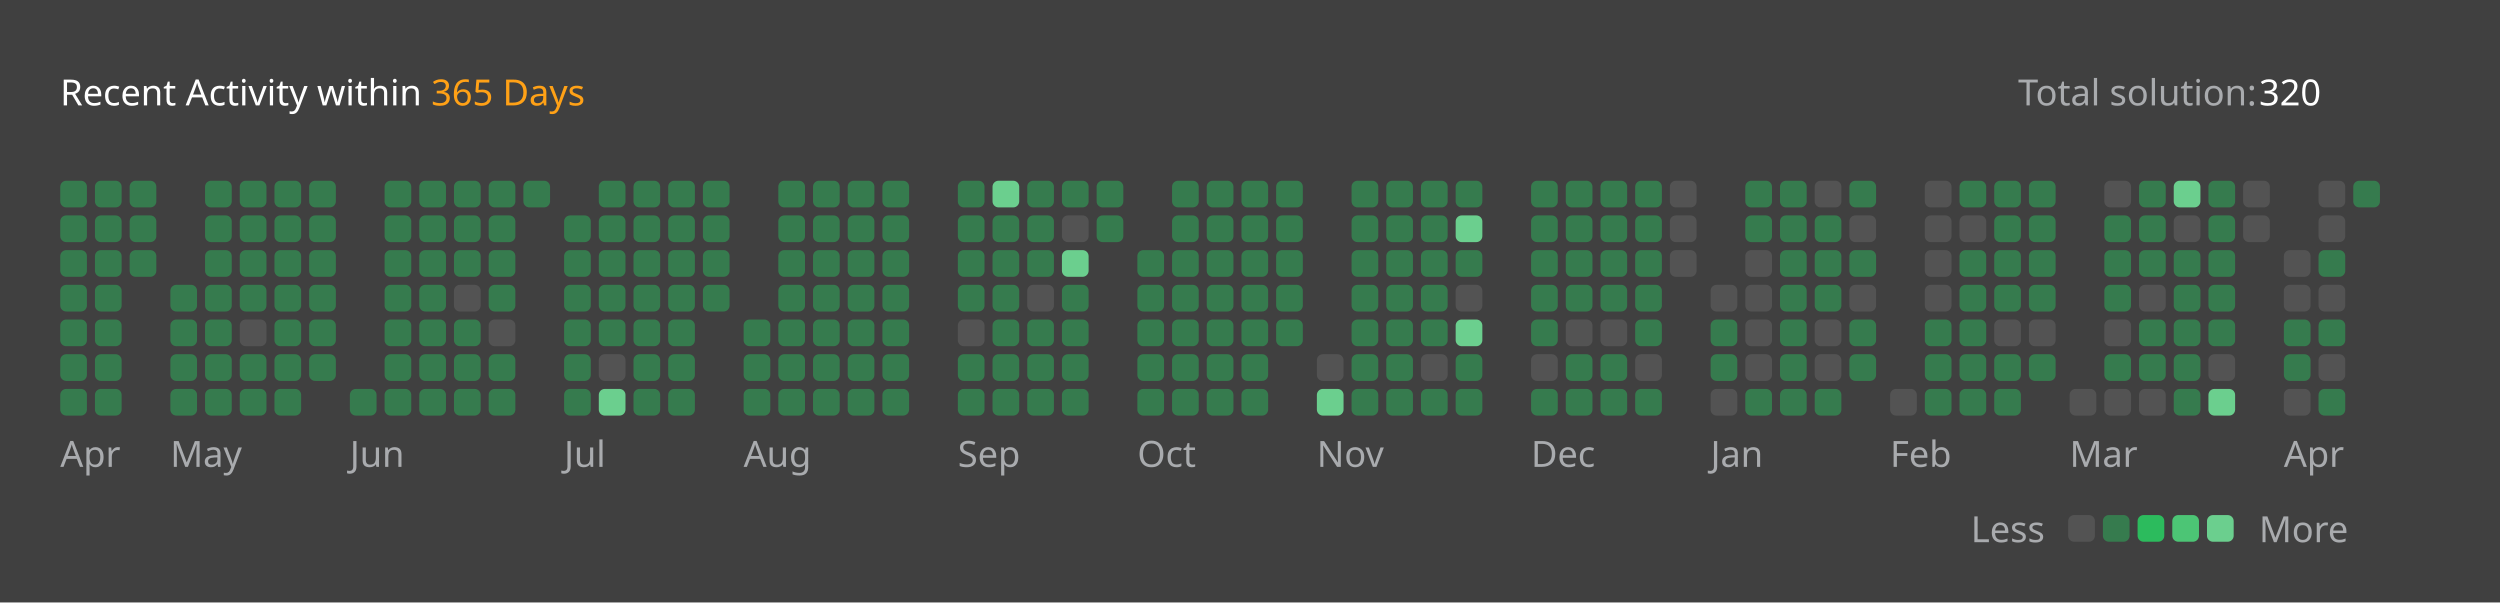
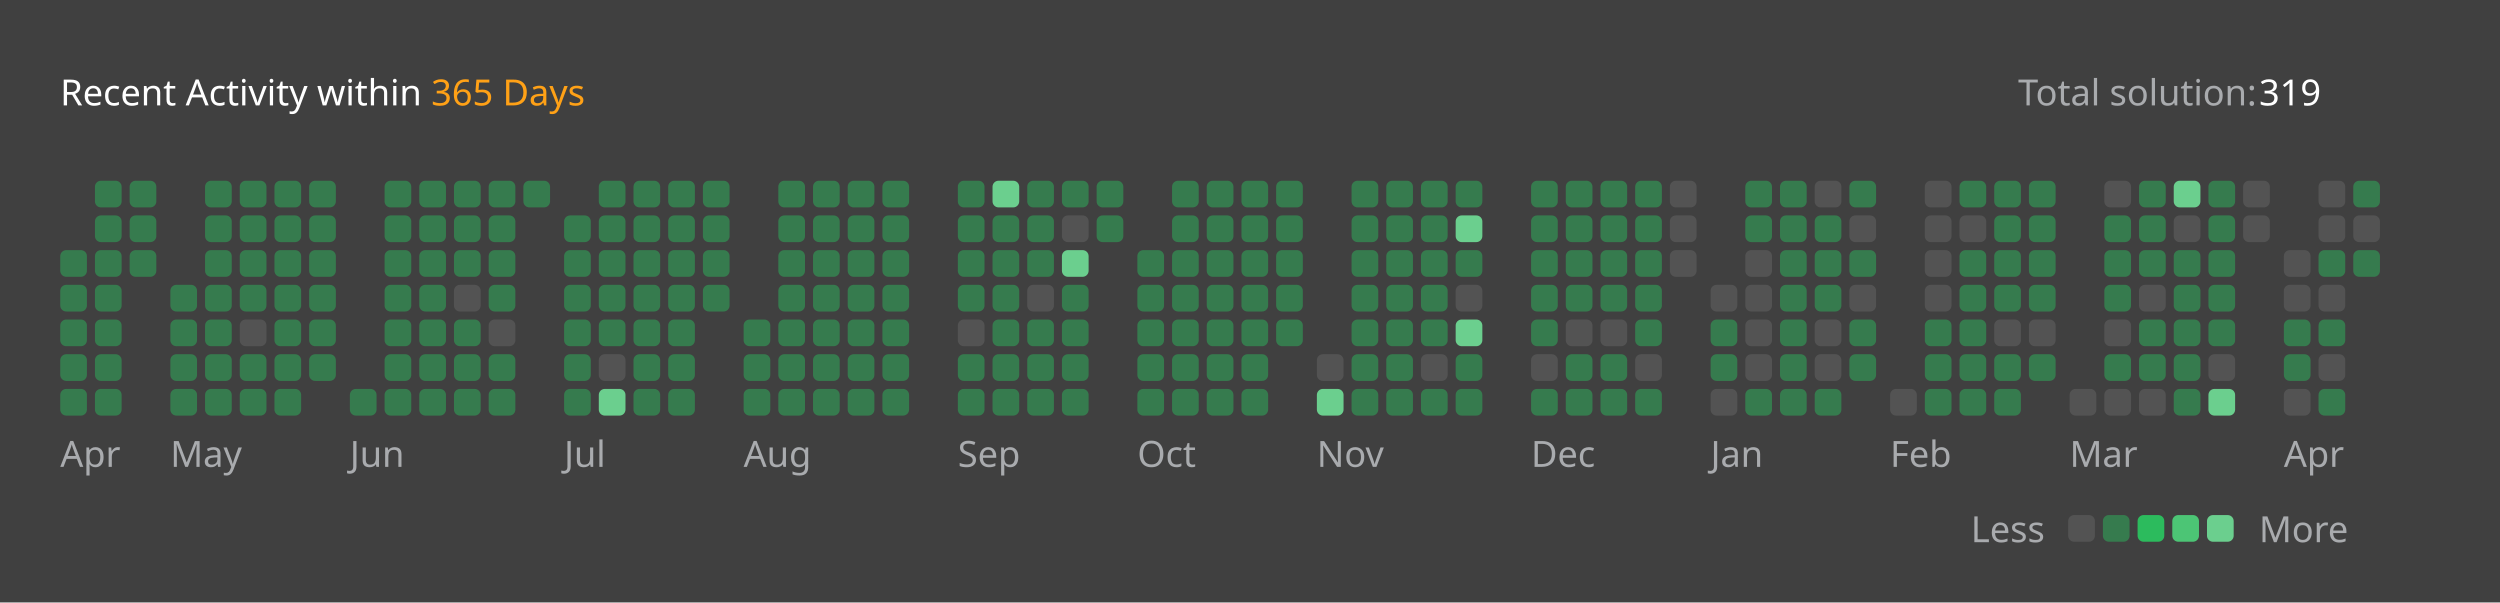
<svg xmlns="http://www.w3.org/2000/svg" version="1.1" height="200" width="830" viewBox="0 0 830 200">
  <style>*{font-family: "Segoe UI", Tahoma, Geneva, Verdana, sans-serif;}</style>
  <style>.title{font-weight: 500;font-size: 1rem;}</style>
  <style>.rotate-90{transform: rotate(-90deg);transform-origin: center;transform-box: fill-box;}</style>
  <style>.state{font-size: .75rem;}</style>
  <style>.light{color: #ffffff;fill: #ffffff;}</style>
  <style>.light-gray{color: #eff2f699;fill: #eff2f699;}</style>
  <style>.dark-gray{color: #ebebf54d;fill: #ebebf54d;}</style>
  <style>.gray{color: #747474;fill: #747474;}</style>
  <style>.orange{color: #ffa116;fill: #ffa116;}</style>
  <style>.background{color: #404040;fill: #404040;}</style>
  <style>.level-1-block{fill: #ffffff1a;}</style>
  <style>.level-2-block{fill: #2cb55d80;}</style>
  <style>.level-3-block{fill: #2cbb5dff;}</style>
  <style>.level-4-block{fill: #4cc575ff;}</style>
  <style>.level-5-block{fill: #6bcf8eff;}</style>
  <rect fill="#404040" x="0" y="0" width="830" height="200" rx="0.5rem" />
  <g text-anchor="start" text-decoration="1" class="title">
    <text x="20" y="35">
      <tspan class="light">Recent Activity within</tspan>
      <tspan class="orange">365 Days</tspan>
    </text>
  </g>
  <g class="state">
    <text x="670" y="35" class="light-gray"> Total solution: </text>
-     <text x="750" y="35" class="light"> 320 </text>
+     <text x="750" y="35" class="light"> 319 </text>
    <text x="678.88" y="180" class="light-gray" text-anchor="end">Less</text>
    <rect x="686.64" y="171" width="8.86" height="8.86" rx="2" ry="2" class="level-1-block" />
    <rect x="698.16" y="171" width="8.86" height="8.86" rx="2" ry="2" class="level-2-block" />
    <rect x="709.68" y="171" width="8.86" height="8.86" rx="2" ry="2" class="level-3-block" />
    <rect x="721.2" y="171" width="8.86" height="8.86" rx="2" ry="2" class="level-4-block" />
    <rect x="732.72" y="171" width="8.86" height="8.86" rx="2" ry="2" class="level-5-block" />
    <text x="750" y="180" class="light-gray">More</text>
  </g>
  <g x="20" y="60">
    <g x="20" y="60">
      <g x="20.0" y="60">
-         <rect x="20.0" y="60.0" width="8.86" height="8.86" rx="2" ry="2" class="level-2-block" />
-         <rect x="20.0" y="71.52" width="8.86" height="8.86" rx="2" ry="2" class="level-2-block" />
        <rect x="20.0" y="83.04" width="8.86" height="8.86" rx="2" ry="2" class="level-2-block" />
        <rect x="20.0" y="94.56" width="8.86" height="8.86" rx="2" ry="2" class="level-2-block" />
        <rect x="20.0" y="106.08" width="8.86" height="8.86" rx="2" ry="2" class="level-2-block" />
        <rect x="20.0" y="117.6" width="8.86" height="8.86" rx="2" ry="2" class="level-2-block" />
        <rect x="20.0" y="129.12" width="8.86" height="8.86" rx="2" ry="2" class="level-2-block" />
      </g>
      <g x="31.52" y="60">
        <rect x="31.52" y="60.0" width="8.86" height="8.86" rx="2" ry="2" class="level-2-block" />
        <rect x="31.52" y="71.52" width="8.86" height="8.86" rx="2" ry="2" class="level-2-block" />
        <rect x="31.52" y="83.04" width="8.86" height="8.86" rx="2" ry="2" class="level-2-block" />
        <rect x="31.52" y="94.56" width="8.86" height="8.86" rx="2" ry="2" class="level-2-block" />
        <rect x="31.52" y="106.08" width="8.86" height="8.86" rx="2" ry="2" class="level-2-block" />
        <rect x="31.52" y="117.6" width="8.86" height="8.86" rx="2" ry="2" class="level-2-block" />
        <rect x="31.52" y="129.12" width="8.86" height="8.86" rx="2" ry="2" class="level-2-block" />
      </g>
      <g x="43.04" y="60">
        <rect x="43.04" y="60.0" width="8.86" height="8.86" rx="2" ry="2" class="level-2-block" />
        <rect x="43.04" y="71.52" width="8.86" height="8.86" rx="2" ry="2" class="level-2-block" />
        <rect x="43.04" y="83.04" width="8.86" height="8.86" rx="2" ry="2" class="level-2-block" />
      </g>
      <text x="20.0" y="155" class="light-gray state">Apr</text>
    </g>
  </g>
  <g x="56.56" y="60">
    <g x="56.56" y="60">
      <g x="56.56" y="60">
        <rect x="56.56" y="94.56" width="8.86" height="8.86" rx="2" ry="2" class="level-2-block" />
        <rect x="56.56" y="106.08" width="8.86" height="8.86" rx="2" ry="2" class="level-2-block" />
        <rect x="56.56" y="117.6" width="8.86" height="8.86" rx="2" ry="2" class="level-2-block" />
        <rect x="56.56" y="129.12" width="8.86" height="8.86" rx="2" ry="2" class="level-2-block" />
      </g>
      <g x="68.08" y="60">
        <rect x="68.08" y="60.0" width="8.86" height="8.86" rx="2" ry="2" class="level-2-block" />
        <rect x="68.08" y="71.52" width="8.86" height="8.86" rx="2" ry="2" class="level-2-block" />
        <rect x="68.08" y="83.04" width="8.86" height="8.86" rx="2" ry="2" class="level-2-block" />
        <rect x="68.08" y="94.56" width="8.86" height="8.86" rx="2" ry="2" class="level-2-block" />
        <rect x="68.08" y="106.08" width="8.86" height="8.86" rx="2" ry="2" class="level-2-block" />
        <rect x="68.08" y="117.6" width="8.86" height="8.86" rx="2" ry="2" class="level-2-block" />
        <rect x="68.08" y="129.12" width="8.86" height="8.86" rx="2" ry="2" class="level-2-block" />
      </g>
      <g x="79.6" y="60">
        <rect x="79.6" y="60.0" width="8.86" height="8.86" rx="2" ry="2" class="level-2-block" />
        <rect x="79.6" y="71.52" width="8.86" height="8.86" rx="2" ry="2" class="level-2-block" />
        <rect x="79.6" y="83.04" width="8.86" height="8.86" rx="2" ry="2" class="level-2-block" />
        <rect x="79.6" y="94.56" width="8.86" height="8.86" rx="2" ry="2" class="level-2-block" />
        <rect x="79.6" y="106.08" width="8.86" height="8.86" rx="2" ry="2" class="level-1-block" />
        <rect x="79.6" y="117.6" width="8.86" height="8.86" rx="2" ry="2" class="level-2-block" />
        <rect x="79.6" y="129.12" width="8.86" height="8.86" rx="2" ry="2" class="level-2-block" />
      </g>
      <g x="91.12" y="60">
        <rect x="91.12" y="60.0" width="8.86" height="8.86" rx="2" ry="2" class="level-2-block" />
        <rect x="91.12" y="71.52" width="8.86" height="8.86" rx="2" ry="2" class="level-2-block" />
        <rect x="91.12" y="83.04" width="8.86" height="8.86" rx="2" ry="2" class="level-2-block" />
        <rect x="91.12" y="94.56" width="8.86" height="8.86" rx="2" ry="2" class="level-2-block" />
        <rect x="91.12" y="106.08" width="8.86" height="8.86" rx="2" ry="2" class="level-2-block" />
        <rect x="91.12" y="117.6" width="8.86" height="8.86" rx="2" ry="2" class="level-2-block" />
        <rect x="91.12" y="129.12" width="8.86" height="8.86" rx="2" ry="2" class="level-2-block" />
      </g>
      <g x="102.64" y="60">
        <rect x="102.64" y="60.0" width="8.86" height="8.86" rx="2" ry="2" class="level-2-block" />
        <rect x="102.64" y="71.52" width="8.86" height="8.86" rx="2" ry="2" class="level-2-block" />
        <rect x="102.64" y="83.04" width="8.86" height="8.86" rx="2" ry="2" class="level-2-block" />
        <rect x="102.64" y="94.56" width="8.86" height="8.86" rx="2" ry="2" class="level-2-block" />
        <rect x="102.64" y="106.08" width="8.86" height="8.86" rx="2" ry="2" class="level-2-block" />
        <rect x="102.64" y="117.6" width="8.86" height="8.86" rx="2" ry="2" class="level-2-block" />
      </g>
      <text x="56.56" y="155" class="light-gray state">May</text>
    </g>
  </g>
  <g x="116.16" y="60">
    <g x="116.16" y="60">
      <g x="116.16" y="60">
        <rect x="116.16" y="129.12" width="8.86" height="8.86" rx="2" ry="2" class="level-2-block" />
      </g>
      <g x="127.68" y="60">
        <rect x="127.68" y="60.0" width="8.86" height="8.86" rx="2" ry="2" class="level-2-block" />
        <rect x="127.68" y="71.52" width="8.86" height="8.86" rx="2" ry="2" class="level-2-block" />
        <rect x="127.68" y="83.04" width="8.86" height="8.86" rx="2" ry="2" class="level-2-block" />
        <rect x="127.68" y="94.56" width="8.86" height="8.86" rx="2" ry="2" class="level-2-block" />
        <rect x="127.68" y="106.08" width="8.86" height="8.86" rx="2" ry="2" class="level-2-block" />
        <rect x="127.68" y="117.6" width="8.86" height="8.86" rx="2" ry="2" class="level-2-block" />
        <rect x="127.68" y="129.12" width="8.86" height="8.86" rx="2" ry="2" class="level-2-block" />
      </g>
      <g x="139.2" y="60">
        <rect x="139.2" y="60.0" width="8.86" height="8.86" rx="2" ry="2" class="level-2-block" />
        <rect x="139.2" y="71.52" width="8.86" height="8.86" rx="2" ry="2" class="level-2-block" />
        <rect x="139.2" y="83.04" width="8.86" height="8.86" rx="2" ry="2" class="level-2-block" />
        <rect x="139.2" y="94.56" width="8.86" height="8.86" rx="2" ry="2" class="level-2-block" />
        <rect x="139.2" y="106.08" width="8.86" height="8.86" rx="2" ry="2" class="level-2-block" />
        <rect x="139.2" y="117.6" width="8.86" height="8.86" rx="2" ry="2" class="level-2-block" />
        <rect x="139.2" y="129.12" width="8.86" height="8.86" rx="2" ry="2" class="level-2-block" />
      </g>
      <g x="150.72" y="60">
        <rect x="150.72" y="60.0" width="8.86" height="8.86" rx="2" ry="2" class="level-2-block" />
        <rect x="150.72" y="71.52" width="8.86" height="8.86" rx="2" ry="2" class="level-2-block" />
        <rect x="150.72" y="83.04" width="8.86" height="8.86" rx="2" ry="2" class="level-2-block" />
        <rect x="150.72" y="94.56" width="8.86" height="8.86" rx="2" ry="2" class="level-1-block" />
        <rect x="150.72" y="106.08" width="8.86" height="8.86" rx="2" ry="2" class="level-2-block" />
        <rect x="150.72" y="117.6" width="8.86" height="8.86" rx="2" ry="2" class="level-2-block" />
        <rect x="150.72" y="129.12" width="8.86" height="8.86" rx="2" ry="2" class="level-2-block" />
      </g>
      <g x="162.24" y="60">
        <rect x="162.24" y="60.0" width="8.86" height="8.86" rx="2" ry="2" class="level-2-block" />
        <rect x="162.24" y="71.52" width="8.86" height="8.86" rx="2" ry="2" class="level-2-block" />
        <rect x="162.24" y="83.04" width="8.86" height="8.86" rx="2" ry="2" class="level-2-block" />
        <rect x="162.24" y="94.56" width="8.86" height="8.86" rx="2" ry="2" class="level-2-block" />
        <rect x="162.24" y="106.08" width="8.86" height="8.86" rx="2" ry="2" class="level-1-block" />
        <rect x="162.24" y="117.6" width="8.86" height="8.86" rx="2" ry="2" class="level-2-block" />
        <rect x="162.24" y="129.12" width="8.86" height="8.86" rx="2" ry="2" class="level-2-block" />
      </g>
      <g x="173.76" y="60">
        <rect x="173.76" y="60.0" width="8.86" height="8.86" rx="2" ry="2" class="level-2-block" />
      </g>
      <text x="116.16" y="155" class="light-gray state">Jun</text>
    </g>
  </g>
  <g x="187.28" y="60">
    <g x="187.28" y="60">
      <g x="187.28" y="60">
        <rect x="187.28" y="71.52" width="8.86" height="8.86" rx="2" ry="2" class="level-2-block" />
        <rect x="187.28" y="83.04" width="8.86" height="8.86" rx="2" ry="2" class="level-2-block" />
        <rect x="187.28" y="94.56" width="8.86" height="8.86" rx="2" ry="2" class="level-2-block" />
        <rect x="187.28" y="106.08" width="8.86" height="8.86" rx="2" ry="2" class="level-2-block" />
        <rect x="187.28" y="117.6" width="8.86" height="8.86" rx="2" ry="2" class="level-2-block" />
        <rect x="187.28" y="129.12" width="8.86" height="8.86" rx="2" ry="2" class="level-2-block" />
      </g>
      <g x="198.8" y="60">
        <rect x="198.8" y="60.0" width="8.86" height="8.86" rx="2" ry="2" class="level-2-block" />
        <rect x="198.8" y="71.52" width="8.86" height="8.86" rx="2" ry="2" class="level-2-block" />
        <rect x="198.8" y="83.04" width="8.86" height="8.86" rx="2" ry="2" class="level-2-block" />
        <rect x="198.8" y="94.56" width="8.86" height="8.86" rx="2" ry="2" class="level-2-block" />
        <rect x="198.8" y="106.08" width="8.86" height="8.86" rx="2" ry="2" class="level-2-block" />
        <rect x="198.8" y="117.6" width="8.86" height="8.86" rx="2" ry="2" class="level-1-block" />
        <rect x="198.8" y="129.12" width="8.86" height="8.86" rx="2" ry="2" class="level-5-block" />
      </g>
      <g x="210.32" y="60">
        <rect x="210.32" y="60.0" width="8.86" height="8.86" rx="2" ry="2" class="level-2-block" />
        <rect x="210.32" y="71.52" width="8.86" height="8.86" rx="2" ry="2" class="level-2-block" />
        <rect x="210.32" y="83.04" width="8.86" height="8.86" rx="2" ry="2" class="level-2-block" />
        <rect x="210.32" y="94.56" width="8.86" height="8.86" rx="2" ry="2" class="level-2-block" />
        <rect x="210.32" y="106.08" width="8.86" height="8.86" rx="2" ry="2" class="level-2-block" />
        <rect x="210.32" y="117.6" width="8.86" height="8.86" rx="2" ry="2" class="level-2-block" />
        <rect x="210.32" y="129.12" width="8.86" height="8.86" rx="2" ry="2" class="level-2-block" />
      </g>
      <g x="221.84" y="60">
        <rect x="221.84" y="60.0" width="8.86" height="8.86" rx="2" ry="2" class="level-2-block" />
        <rect x="221.84" y="71.52" width="8.86" height="8.86" rx="2" ry="2" class="level-2-block" />
        <rect x="221.84" y="83.04" width="8.86" height="8.86" rx="2" ry="2" class="level-2-block" />
        <rect x="221.84" y="94.56" width="8.86" height="8.86" rx="2" ry="2" class="level-2-block" />
        <rect x="221.84" y="106.08" width="8.86" height="8.86" rx="2" ry="2" class="level-2-block" />
        <rect x="221.84" y="117.6" width="8.86" height="8.86" rx="2" ry="2" class="level-2-block" />
        <rect x="221.84" y="129.12" width="8.86" height="8.86" rx="2" ry="2" class="level-2-block" />
      </g>
      <g x="233.36" y="60">
        <rect x="233.36" y="60.0" width="8.86" height="8.86" rx="2" ry="2" class="level-2-block" />
        <rect x="233.36" y="71.52" width="8.86" height="8.86" rx="2" ry="2" class="level-2-block" />
        <rect x="233.36" y="83.04" width="8.86" height="8.86" rx="2" ry="2" class="level-2-block" />
        <rect x="233.36" y="94.56" width="8.86" height="8.86" rx="2" ry="2" class="level-2-block" />
      </g>
      <text x="187.28" y="155" class="light-gray state">Jul</text>
    </g>
  </g>
  <g x="246.88" y="60">
    <g x="246.88" y="60">
      <g x="246.88" y="60">
        <rect x="246.88" y="106.08" width="8.86" height="8.86" rx="2" ry="2" class="level-2-block" />
        <rect x="246.88" y="117.6" width="8.86" height="8.86" rx="2" ry="2" class="level-2-block" />
        <rect x="246.88" y="129.12" width="8.86" height="8.86" rx="2" ry="2" class="level-2-block" />
      </g>
      <g x="258.4" y="60">
        <rect x="258.4" y="60.0" width="8.86" height="8.86" rx="2" ry="2" class="level-2-block" />
        <rect x="258.4" y="71.52" width="8.86" height="8.86" rx="2" ry="2" class="level-2-block" />
        <rect x="258.4" y="83.04" width="8.86" height="8.86" rx="2" ry="2" class="level-2-block" />
        <rect x="258.4" y="94.56" width="8.86" height="8.86" rx="2" ry="2" class="level-2-block" />
        <rect x="258.4" y="106.08" width="8.86" height="8.86" rx="2" ry="2" class="level-2-block" />
        <rect x="258.4" y="117.6" width="8.86" height="8.86" rx="2" ry="2" class="level-2-block" />
        <rect x="258.4" y="129.12" width="8.86" height="8.86" rx="2" ry="2" class="level-2-block" />
      </g>
      <g x="269.92" y="60">
        <rect x="269.92" y="60.0" width="8.86" height="8.86" rx="2" ry="2" class="level-2-block" />
        <rect x="269.92" y="71.52" width="8.86" height="8.86" rx="2" ry="2" class="level-2-block" />
        <rect x="269.92" y="83.04" width="8.86" height="8.86" rx="2" ry="2" class="level-2-block" />
        <rect x="269.92" y="94.56" width="8.86" height="8.86" rx="2" ry="2" class="level-2-block" />
        <rect x="269.92" y="106.08" width="8.86" height="8.86" rx="2" ry="2" class="level-2-block" />
        <rect x="269.92" y="117.6" width="8.86" height="8.86" rx="2" ry="2" class="level-2-block" />
        <rect x="269.92" y="129.12" width="8.86" height="8.86" rx="2" ry="2" class="level-2-block" />
      </g>
      <g x="281.44" y="60">
        <rect x="281.44" y="60.0" width="8.86" height="8.86" rx="2" ry="2" class="level-2-block" />
        <rect x="281.44" y="71.52" width="8.86" height="8.86" rx="2" ry="2" class="level-2-block" />
        <rect x="281.44" y="83.04" width="8.86" height="8.86" rx="2" ry="2" class="level-2-block" />
        <rect x="281.44" y="94.56" width="8.86" height="8.86" rx="2" ry="2" class="level-2-block" />
        <rect x="281.44" y="106.08" width="8.86" height="8.86" rx="2" ry="2" class="level-2-block" />
        <rect x="281.44" y="117.6" width="8.86" height="8.86" rx="2" ry="2" class="level-2-block" />
        <rect x="281.44" y="129.12" width="8.86" height="8.86" rx="2" ry="2" class="level-2-block" />
      </g>
      <g x="292.96" y="60">
        <rect x="292.96" y="60.0" width="8.86" height="8.86" rx="2" ry="2" class="level-2-block" />
        <rect x="292.96" y="71.52" width="8.86" height="8.86" rx="2" ry="2" class="level-2-block" />
        <rect x="292.96" y="83.04" width="8.86" height="8.86" rx="2" ry="2" class="level-2-block" />
        <rect x="292.96" y="94.56" width="8.86" height="8.86" rx="2" ry="2" class="level-2-block" />
        <rect x="292.96" y="106.08" width="8.86" height="8.86" rx="2" ry="2" class="level-2-block" />
        <rect x="292.96" y="117.6" width="8.86" height="8.86" rx="2" ry="2" class="level-2-block" />
        <rect x="292.96" y="129.12" width="8.86" height="8.86" rx="2" ry="2" class="level-2-block" />
      </g>
      <text x="246.88" y="155" class="light-gray state">Aug</text>
    </g>
  </g>
  <g x="318.0" y="60">
    <g x="318.0" y="60">
      <g x="318.0" y="60">
        <rect x="318.0" y="60.0" width="8.86" height="8.86" rx="2" ry="2" class="level-2-block" />
        <rect x="318.0" y="71.52" width="8.86" height="8.86" rx="2" ry="2" class="level-2-block" />
        <rect x="318.0" y="83.04" width="8.86" height="8.86" rx="2" ry="2" class="level-2-block" />
        <rect x="318.0" y="94.56" width="8.86" height="8.86" rx="2" ry="2" class="level-2-block" />
        <rect x="318.0" y="106.08" width="8.86" height="8.86" rx="2" ry="2" class="level-1-block" />
        <rect x="318.0" y="117.6" width="8.86" height="8.86" rx="2" ry="2" class="level-2-block" />
        <rect x="318.0" y="129.12" width="8.86" height="8.86" rx="2" ry="2" class="level-2-block" />
      </g>
      <g x="329.52" y="60">
        <rect x="329.52" y="60.0" width="8.86" height="8.86" rx="2" ry="2" class="level-5-block" />
        <rect x="329.52" y="71.52" width="8.86" height="8.86" rx="2" ry="2" class="level-2-block" />
        <rect x="329.52" y="83.04" width="8.86" height="8.86" rx="2" ry="2" class="level-2-block" />
        <rect x="329.52" y="94.56" width="8.86" height="8.86" rx="2" ry="2" class="level-2-block" />
        <rect x="329.52" y="106.08" width="8.86" height="8.86" rx="2" ry="2" class="level-2-block" />
        <rect x="329.52" y="117.6" width="8.86" height="8.86" rx="2" ry="2" class="level-2-block" />
        <rect x="329.52" y="129.12" width="8.86" height="8.86" rx="2" ry="2" class="level-2-block" />
      </g>
      <g x="341.04" y="60">
        <rect x="341.04" y="60.0" width="8.86" height="8.86" rx="2" ry="2" class="level-2-block" />
        <rect x="341.04" y="71.52" width="8.86" height="8.86" rx="2" ry="2" class="level-2-block" />
        <rect x="341.04" y="83.04" width="8.86" height="8.86" rx="2" ry="2" class="level-2-block" />
        <rect x="341.04" y="94.56" width="8.86" height="8.86" rx="2" ry="2" class="level-1-block" />
        <rect x="341.04" y="106.08" width="8.86" height="8.86" rx="2" ry="2" class="level-2-block" />
        <rect x="341.04" y="117.6" width="8.86" height="8.86" rx="2" ry="2" class="level-2-block" />
        <rect x="341.04" y="129.12" width="8.86" height="8.86" rx="2" ry="2" class="level-2-block" />
      </g>
      <g x="352.56" y="60">
        <rect x="352.56" y="60.0" width="8.86" height="8.86" rx="2" ry="2" class="level-2-block" />
        <rect x="352.56" y="71.52" width="8.86" height="8.86" rx="2" ry="2" class="level-1-block" />
        <rect x="352.56" y="83.04" width="8.86" height="8.86" rx="2" ry="2" class="level-5-block" />
        <rect x="352.56" y="94.56" width="8.86" height="8.86" rx="2" ry="2" class="level-2-block" />
        <rect x="352.56" y="106.08" width="8.86" height="8.86" rx="2" ry="2" class="level-2-block" />
        <rect x="352.56" y="117.6" width="8.86" height="8.86" rx="2" ry="2" class="level-2-block" />
        <rect x="352.56" y="129.12" width="8.86" height="8.86" rx="2" ry="2" class="level-2-block" />
      </g>
      <g x="364.08" y="60">
        <rect x="364.08" y="60.0" width="8.86" height="8.86" rx="2" ry="2" class="level-2-block" />
        <rect x="364.08" y="71.52" width="8.86" height="8.86" rx="2" ry="2" class="level-2-block" />
      </g>
      <text x="318.0" y="155" class="light-gray state">Sep</text>
    </g>
  </g>
  <g x="377.6" y="60">
    <g x="377.6" y="60">
      <g x="377.6" y="60">
        <rect x="377.6" y="83.04" width="8.86" height="8.86" rx="2" ry="2" class="level-2-block" />
        <rect x="377.6" y="94.56" width="8.86" height="8.86" rx="2" ry="2" class="level-2-block" />
        <rect x="377.6" y="106.08" width="8.86" height="8.86" rx="2" ry="2" class="level-2-block" />
        <rect x="377.6" y="117.6" width="8.86" height="8.86" rx="2" ry="2" class="level-2-block" />
        <rect x="377.6" y="129.12" width="8.86" height="8.86" rx="2" ry="2" class="level-2-block" />
      </g>
      <g x="389.12" y="60">
        <rect x="389.12" y="60.0" width="8.86" height="8.86" rx="2" ry="2" class="level-2-block" />
        <rect x="389.12" y="71.52" width="8.86" height="8.86" rx="2" ry="2" class="level-2-block" />
        <rect x="389.12" y="83.04" width="8.86" height="8.86" rx="2" ry="2" class="level-2-block" />
        <rect x="389.12" y="94.56" width="8.86" height="8.86" rx="2" ry="2" class="level-2-block" />
        <rect x="389.12" y="106.08" width="8.86" height="8.86" rx="2" ry="2" class="level-2-block" />
        <rect x="389.12" y="117.6" width="8.86" height="8.86" rx="2" ry="2" class="level-2-block" />
        <rect x="389.12" y="129.12" width="8.86" height="8.86" rx="2" ry="2" class="level-2-block" />
      </g>
      <g x="400.64" y="60">
        <rect x="400.64" y="60.0" width="8.86" height="8.86" rx="2" ry="2" class="level-2-block" />
        <rect x="400.64" y="71.52" width="8.86" height="8.86" rx="2" ry="2" class="level-2-block" />
        <rect x="400.64" y="83.04" width="8.86" height="8.86" rx="2" ry="2" class="level-2-block" />
        <rect x="400.64" y="94.56" width="8.86" height="8.86" rx="2" ry="2" class="level-2-block" />
        <rect x="400.64" y="106.08" width="8.86" height="8.86" rx="2" ry="2" class="level-2-block" />
        <rect x="400.64" y="117.6" width="8.86" height="8.86" rx="2" ry="2" class="level-2-block" />
        <rect x="400.64" y="129.12" width="8.86" height="8.86" rx="2" ry="2" class="level-2-block" />
      </g>
      <g x="412.16" y="60">
        <rect x="412.16" y="60.0" width="8.86" height="8.86" rx="2" ry="2" class="level-2-block" />
        <rect x="412.16" y="71.52" width="8.86" height="8.86" rx="2" ry="2" class="level-2-block" />
        <rect x="412.16" y="83.04" width="8.86" height="8.86" rx="2" ry="2" class="level-2-block" />
        <rect x="412.16" y="94.56" width="8.86" height="8.86" rx="2" ry="2" class="level-2-block" />
        <rect x="412.16" y="106.08" width="8.86" height="8.86" rx="2" ry="2" class="level-2-block" />
        <rect x="412.16" y="117.6" width="8.86" height="8.86" rx="2" ry="2" class="level-2-block" />
        <rect x="412.16" y="129.12" width="8.86" height="8.86" rx="2" ry="2" class="level-2-block" />
      </g>
      <g x="423.68" y="60">
        <rect x="423.68" y="60.0" width="8.86" height="8.86" rx="2" ry="2" class="level-2-block" />
        <rect x="423.68" y="71.52" width="8.86" height="8.86" rx="2" ry="2" class="level-2-block" />
        <rect x="423.68" y="83.04" width="8.86" height="8.86" rx="2" ry="2" class="level-2-block" />
        <rect x="423.68" y="94.56" width="8.86" height="8.86" rx="2" ry="2" class="level-2-block" />
        <rect x="423.68" y="106.08" width="8.86" height="8.86" rx="2" ry="2" class="level-2-block" />
      </g>
      <text x="377.6" y="155" class="light-gray state">Oct</text>
    </g>
  </g>
  <g x="437.2" y="60">
    <g x="437.2" y="60">
      <g x="437.2" y="60">
        <rect x="437.2" y="117.6" width="8.86" height="8.86" rx="2" ry="2" class="level-1-block" />
        <rect x="437.2" y="129.12" width="8.86" height="8.86" rx="2" ry="2" class="level-5-block" />
      </g>
      <g x="448.72" y="60">
        <rect x="448.72" y="60.0" width="8.86" height="8.86" rx="2" ry="2" class="level-2-block" />
        <rect x="448.72" y="71.52" width="8.86" height="8.86" rx="2" ry="2" class="level-2-block" />
        <rect x="448.72" y="83.04" width="8.86" height="8.86" rx="2" ry="2" class="level-2-block" />
        <rect x="448.72" y="94.56" width="8.86" height="8.86" rx="2" ry="2" class="level-2-block" />
        <rect x="448.72" y="106.08" width="8.86" height="8.86" rx="2" ry="2" class="level-2-block" />
        <rect x="448.72" y="117.6" width="8.86" height="8.86" rx="2" ry="2" class="level-2-block" />
        <rect x="448.72" y="129.12" width="8.86" height="8.86" rx="2" ry="2" class="level-2-block" />
      </g>
      <g x="460.24" y="60">
        <rect x="460.24" y="60.0" width="8.86" height="8.86" rx="2" ry="2" class="level-2-block" />
        <rect x="460.24" y="71.52" width="8.86" height="8.86" rx="2" ry="2" class="level-2-block" />
        <rect x="460.24" y="83.04" width="8.86" height="8.86" rx="2" ry="2" class="level-2-block" />
        <rect x="460.24" y="94.56" width="8.86" height="8.86" rx="2" ry="2" class="level-2-block" />
        <rect x="460.24" y="106.08" width="8.86" height="8.86" rx="2" ry="2" class="level-2-block" />
        <rect x="460.24" y="117.6" width="8.86" height="8.86" rx="2" ry="2" class="level-2-block" />
        <rect x="460.24" y="129.12" width="8.86" height="8.86" rx="2" ry="2" class="level-2-block" />
      </g>
      <g x="471.76" y="60">
        <rect x="471.76" y="60.0" width="8.86" height="8.86" rx="2" ry="2" class="level-2-block" />
        <rect x="471.76" y="71.52" width="8.86" height="8.86" rx="2" ry="2" class="level-2-block" />
        <rect x="471.76" y="83.04" width="8.86" height="8.86" rx="2" ry="2" class="level-2-block" />
        <rect x="471.76" y="94.56" width="8.86" height="8.86" rx="2" ry="2" class="level-2-block" />
        <rect x="471.76" y="106.08" width="8.86" height="8.86" rx="2" ry="2" class="level-2-block" />
        <rect x="471.76" y="117.6" width="8.86" height="8.86" rx="2" ry="2" class="level-1-block" />
        <rect x="471.76" y="129.12" width="8.86" height="8.86" rx="2" ry="2" class="level-2-block" />
      </g>
      <g x="483.28" y="60">
        <rect x="483.28" y="60.0" width="8.86" height="8.86" rx="2" ry="2" class="level-2-block" />
        <rect x="483.28" y="71.52" width="8.86" height="8.86" rx="2" ry="2" class="level-5-block" />
        <rect x="483.28" y="83.04" width="8.86" height="8.86" rx="2" ry="2" class="level-2-block" />
        <rect x="483.28" y="94.56" width="8.86" height="8.86" rx="2" ry="2" class="level-1-block" />
        <rect x="483.28" y="106.08" width="8.86" height="8.86" rx="2" ry="2" class="level-5-block" />
        <rect x="483.28" y="117.6" width="8.86" height="8.86" rx="2" ry="2" class="level-2-block" />
        <rect x="483.28" y="129.12" width="8.86" height="8.86" rx="2" ry="2" class="level-2-block" />
      </g>
      <text x="437.2" y="155" class="light-gray state">Nov</text>
    </g>
  </g>
  <g x="508.32" y="60">
    <g x="508.32" y="60">
      <g x="508.32" y="60">
        <rect x="508.32" y="60.0" width="8.86" height="8.86" rx="2" ry="2" class="level-2-block" />
        <rect x="508.32" y="71.52" width="8.86" height="8.86" rx="2" ry="2" class="level-2-block" />
        <rect x="508.32" y="83.04" width="8.86" height="8.86" rx="2" ry="2" class="level-2-block" />
        <rect x="508.32" y="94.56" width="8.86" height="8.86" rx="2" ry="2" class="level-2-block" />
        <rect x="508.32" y="106.08" width="8.86" height="8.86" rx="2" ry="2" class="level-2-block" />
        <rect x="508.32" y="117.6" width="8.86" height="8.86" rx="2" ry="2" class="level-1-block" />
        <rect x="508.32" y="129.12" width="8.86" height="8.86" rx="2" ry="2" class="level-2-block" />
      </g>
      <g x="519.84" y="60">
        <rect x="519.84" y="60.0" width="8.86" height="8.86" rx="2" ry="2" class="level-2-block" />
        <rect x="519.84" y="71.52" width="8.86" height="8.86" rx="2" ry="2" class="level-2-block" />
        <rect x="519.84" y="83.04" width="8.86" height="8.86" rx="2" ry="2" class="level-2-block" />
        <rect x="519.84" y="94.56" width="8.86" height="8.86" rx="2" ry="2" class="level-2-block" />
        <rect x="519.84" y="106.08" width="8.86" height="8.86" rx="2" ry="2" class="level-1-block" />
        <rect x="519.84" y="117.6" width="8.86" height="8.86" rx="2" ry="2" class="level-2-block" />
        <rect x="519.84" y="129.12" width="8.86" height="8.86" rx="2" ry="2" class="level-2-block" />
      </g>
      <g x="531.36" y="60">
        <rect x="531.36" y="60.0" width="8.86" height="8.86" rx="2" ry="2" class="level-2-block" />
        <rect x="531.36" y="71.52" width="8.86" height="8.86" rx="2" ry="2" class="level-2-block" />
        <rect x="531.36" y="83.04" width="8.86" height="8.86" rx="2" ry="2" class="level-2-block" />
        <rect x="531.36" y="94.56" width="8.86" height="8.86" rx="2" ry="2" class="level-2-block" />
        <rect x="531.36" y="106.08" width="8.86" height="8.86" rx="2" ry="2" class="level-1-block" />
        <rect x="531.36" y="117.6" width="8.86" height="8.86" rx="2" ry="2" class="level-2-block" />
        <rect x="531.36" y="129.12" width="8.86" height="8.86" rx="2" ry="2" class="level-2-block" />
      </g>
      <g x="542.88" y="60">
        <rect x="542.88" y="60.0" width="8.86" height="8.86" rx="2" ry="2" class="level-2-block" />
        <rect x="542.88" y="71.52" width="8.86" height="8.86" rx="2" ry="2" class="level-2-block" />
        <rect x="542.88" y="83.04" width="8.86" height="8.86" rx="2" ry="2" class="level-2-block" />
        <rect x="542.88" y="94.56" width="8.86" height="8.86" rx="2" ry="2" class="level-2-block" />
        <rect x="542.88" y="106.08" width="8.86" height="8.86" rx="2" ry="2" class="level-2-block" />
        <rect x="542.88" y="117.6" width="8.86" height="8.86" rx="2" ry="2" class="level-1-block" />
        <rect x="542.88" y="129.12" width="8.86" height="8.86" rx="2" ry="2" class="level-2-block" />
      </g>
      <g x="554.4" y="60">
        <rect x="554.4" y="60.0" width="8.86" height="8.86" rx="2" ry="2" class="level-1-block" />
        <rect x="554.4" y="71.52" width="8.86" height="8.86" rx="2" ry="2" class="level-1-block" />
        <rect x="554.4" y="83.04" width="8.86" height="8.86" rx="2" ry="2" class="level-1-block" />
      </g>
      <text x="508.32" y="155" class="light-gray state">Dec</text>
    </g>
  </g>
  <g x="567.92" y="60">
    <g x="567.92" y="60">
      <g x="567.92" y="60">
        <rect x="567.92" y="94.56" width="8.86" height="8.86" rx="2" ry="2" class="level-1-block" />
        <rect x="567.92" y="106.08" width="8.86" height="8.86" rx="2" ry="2" class="level-2-block" />
        <rect x="567.92" y="117.6" width="8.86" height="8.86" rx="2" ry="2" class="level-2-block" />
        <rect x="567.92" y="129.12" width="8.86" height="8.86" rx="2" ry="2" class="level-1-block" />
      </g>
      <g x="579.44" y="60">
        <rect x="579.44" y="60.0" width="8.86" height="8.86" rx="2" ry="2" class="level-2-block" />
        <rect x="579.44" y="71.52" width="8.86" height="8.86" rx="2" ry="2" class="level-2-block" />
        <rect x="579.44" y="83.04" width="8.86" height="8.86" rx="2" ry="2" class="level-1-block" />
        <rect x="579.44" y="94.56" width="8.86" height="8.86" rx="2" ry="2" class="level-1-block" />
        <rect x="579.44" y="106.08" width="8.86" height="8.86" rx="2" ry="2" class="level-1-block" />
        <rect x="579.44" y="117.6" width="8.86" height="8.86" rx="2" ry="2" class="level-1-block" />
        <rect x="579.44" y="129.12" width="8.86" height="8.86" rx="2" ry="2" class="level-2-block" />
      </g>
      <g x="590.96" y="60">
        <rect x="590.96" y="60.0" width="8.86" height="8.86" rx="2" ry="2" class="level-2-block" />
        <rect x="590.96" y="71.52" width="8.86" height="8.86" rx="2" ry="2" class="level-2-block" />
        <rect x="590.96" y="83.04" width="8.86" height="8.86" rx="2" ry="2" class="level-2-block" />
        <rect x="590.96" y="94.56" width="8.86" height="8.86" rx="2" ry="2" class="level-2-block" />
        <rect x="590.96" y="106.08" width="8.86" height="8.86" rx="2" ry="2" class="level-2-block" />
        <rect x="590.96" y="117.6" width="8.86" height="8.86" rx="2" ry="2" class="level-2-block" />
        <rect x="590.96" y="129.12" width="8.86" height="8.86" rx="2" ry="2" class="level-2-block" />
      </g>
      <g x="602.48" y="60">
        <rect x="602.48" y="60.0" width="8.86" height="8.86" rx="2" ry="2" class="level-1-block" />
        <rect x="602.48" y="71.52" width="8.86" height="8.86" rx="2" ry="2" class="level-2-block" />
        <rect x="602.48" y="83.04" width="8.86" height="8.86" rx="2" ry="2" class="level-2-block" />
        <rect x="602.48" y="94.56" width="8.86" height="8.86" rx="2" ry="2" class="level-2-block" />
        <rect x="602.48" y="106.08" width="8.86" height="8.86" rx="2" ry="2" class="level-1-block" />
        <rect x="602.48" y="117.6" width="8.86" height="8.86" rx="2" ry="2" class="level-1-block" />
        <rect x="602.48" y="129.12" width="8.86" height="8.86" rx="2" ry="2" class="level-2-block" />
      </g>
      <g x="614" y="60">
        <rect x="614" y="60.0" width="8.86" height="8.86" rx="2" ry="2" class="level-2-block" />
        <rect x="614" y="71.52" width="8.86" height="8.86" rx="2" ry="2" class="level-1-block" />
        <rect x="614" y="83.04" width="8.86" height="8.86" rx="2" ry="2" class="level-2-block" />
        <rect x="614" y="94.56" width="8.86" height="8.86" rx="2" ry="2" class="level-1-block" />
        <rect x="614" y="106.08" width="8.86" height="8.86" rx="2" ry="2" class="level-2-block" />
        <rect x="614" y="117.6" width="8.86" height="8.86" rx="2" ry="2" class="level-2-block" />
      </g>
      <text x="567.92" y="155" class="light-gray state">Jan</text>
    </g>
  </g>
  <g x="627.52" y="60">
    <g x="627.52" y="60">
      <g x="627.52" y="60">
        <rect x="627.52" y="129.12" width="8.86" height="8.86" rx="2" ry="2" class="level-1-block" />
      </g>
      <g x="639.04" y="60">
        <rect x="639.04" y="60.0" width="8.86" height="8.86" rx="2" ry="2" class="level-1-block" />
        <rect x="639.04" y="71.52" width="8.86" height="8.86" rx="2" ry="2" class="level-1-block" />
        <rect x="639.04" y="83.04" width="8.86" height="8.86" rx="2" ry="2" class="level-1-block" />
        <rect x="639.04" y="94.56" width="8.86" height="8.86" rx="2" ry="2" class="level-1-block" />
        <rect x="639.04" y="106.08" width="8.86" height="8.86" rx="2" ry="2" class="level-2-block" />
        <rect x="639.04" y="117.6" width="8.86" height="8.86" rx="2" ry="2" class="level-2-block" />
        <rect x="639.04" y="129.12" width="8.86" height="8.86" rx="2" ry="2" class="level-2-block" />
      </g>
      <g x="650.56" y="60">
        <rect x="650.56" y="60.0" width="8.86" height="8.86" rx="2" ry="2" class="level-2-block" />
        <rect x="650.56" y="71.52" width="8.86" height="8.86" rx="2" ry="2" class="level-1-block" />
        <rect x="650.56" y="83.04" width="8.86" height="8.86" rx="2" ry="2" class="level-2-block" />
        <rect x="650.56" y="94.56" width="8.86" height="8.86" rx="2" ry="2" class="level-2-block" />
        <rect x="650.56" y="106.08" width="8.86" height="8.86" rx="2" ry="2" class="level-2-block" />
        <rect x="650.56" y="117.6" width="8.86" height="8.86" rx="2" ry="2" class="level-2-block" />
        <rect x="650.56" y="129.12" width="8.86" height="8.86" rx="2" ry="2" class="level-2-block" />
      </g>
      <g x="662.08" y="60">
        <rect x="662.08" y="60.0" width="8.86" height="8.86" rx="2" ry="2" class="level-2-block" />
        <rect x="662.08" y="71.52" width="8.86" height="8.86" rx="2" ry="2" class="level-2-block" />
        <rect x="662.08" y="83.04" width="8.86" height="8.86" rx="2" ry="2" class="level-2-block" />
        <rect x="662.08" y="94.56" width="8.86" height="8.86" rx="2" ry="2" class="level-2-block" />
        <rect x="662.08" y="106.08" width="8.86" height="8.86" rx="2" ry="2" class="level-1-block" />
        <rect x="662.08" y="117.6" width="8.86" height="8.86" rx="2" ry="2" class="level-2-block" />
        <rect x="662.08" y="129.12" width="8.86" height="8.86" rx="2" ry="2" class="level-2-block" />
      </g>
      <g x="673.6" y="60">
        <rect x="673.6" y="60.0" width="8.86" height="8.86" rx="2" ry="2" class="level-2-block" />
        <rect x="673.6" y="71.52" width="8.86" height="8.86" rx="2" ry="2" class="level-2-block" />
        <rect x="673.6" y="83.04" width="8.86" height="8.86" rx="2" ry="2" class="level-2-block" />
        <rect x="673.6" y="94.56" width="8.86" height="8.86" rx="2" ry="2" class="level-2-block" />
        <rect x="673.6" y="106.08" width="8.86" height="8.86" rx="2" ry="2" class="level-1-block" />
        <rect x="673.6" y="117.6" width="8.86" height="8.86" rx="2" ry="2" class="level-2-block" />
      </g>
      <text x="627.52" y="155" class="light-gray state">Feb</text>
    </g>
  </g>
  <g x="687.12" y="60">
    <g x="687.12" y="60">
      <g x="687.12" y="60">
        <rect x="687.12" y="129.12" width="8.86" height="8.86" rx="2" ry="2" class="level-1-block" />
      </g>
      <g x="698.64" y="60">
        <rect x="698.64" y="60.0" width="8.86" height="8.86" rx="2" ry="2" class="level-1-block" />
        <rect x="698.64" y="71.52" width="8.86" height="8.86" rx="2" ry="2" class="level-2-block" />
        <rect x="698.64" y="83.04" width="8.86" height="8.86" rx="2" ry="2" class="level-2-block" />
        <rect x="698.64" y="94.56" width="8.86" height="8.86" rx="2" ry="2" class="level-2-block" />
        <rect x="698.64" y="106.08" width="8.86" height="8.86" rx="2" ry="2" class="level-1-block" />
        <rect x="698.64" y="117.6" width="8.86" height="8.86" rx="2" ry="2" class="level-2-block" />
        <rect x="698.64" y="129.12" width="8.86" height="8.86" rx="2" ry="2" class="level-1-block" />
      </g>
      <g x="710.16" y="60">
        <rect x="710.16" y="60.0" width="8.86" height="8.86" rx="2" ry="2" class="level-2-block" />
        <rect x="710.16" y="71.52" width="8.86" height="8.86" rx="2" ry="2" class="level-2-block" />
        <rect x="710.16" y="83.04" width="8.86" height="8.86" rx="2" ry="2" class="level-2-block" />
        <rect x="710.16" y="94.56" width="8.86" height="8.86" rx="2" ry="2" class="level-1-block" />
        <rect x="710.16" y="106.08" width="8.86" height="8.86" rx="2" ry="2" class="level-2-block" />
        <rect x="710.16" y="117.6" width="8.86" height="8.86" rx="2" ry="2" class="level-2-block" />
        <rect x="710.16" y="129.12" width="8.86" height="8.86" rx="2" ry="2" class="level-1-block" />
      </g>
      <g x="721.68" y="60">
        <rect x="721.68" y="60.0" width="8.86" height="8.86" rx="2" ry="2" class="level-5-block" />
        <rect x="721.68" y="71.52" width="8.86" height="8.86" rx="2" ry="2" class="level-1-block" />
        <rect x="721.68" y="83.04" width="8.86" height="8.86" rx="2" ry="2" class="level-2-block" />
        <rect x="721.68" y="94.56" width="8.86" height="8.86" rx="2" ry="2" class="level-2-block" />
        <rect x="721.68" y="106.08" width="8.86" height="8.86" rx="2" ry="2" class="level-2-block" />
        <rect x="721.68" y="117.6" width="8.86" height="8.86" rx="2" ry="2" class="level-2-block" />
        <rect x="721.68" y="129.12" width="8.86" height="8.86" rx="2" ry="2" class="level-2-block" />
      </g>
      <g x="733.2" y="60">
        <rect x="733.2" y="60.0" width="8.86" height="8.86" rx="2" ry="2" class="level-2-block" />
        <rect x="733.2" y="71.52" width="8.86" height="8.86" rx="2" ry="2" class="level-2-block" />
        <rect x="733.2" y="83.04" width="8.86" height="8.86" rx="2" ry="2" class="level-2-block" />
        <rect x="733.2" y="94.56" width="8.86" height="8.86" rx="2" ry="2" class="level-2-block" />
        <rect x="733.2" y="106.08" width="8.86" height="8.86" rx="2" ry="2" class="level-2-block" />
        <rect x="733.2" y="117.6" width="8.86" height="8.86" rx="2" ry="2" class="level-1-block" />
        <rect x="733.2" y="129.12" width="8.86" height="8.86" rx="2" ry="2" class="level-5-block" />
      </g>
      <g x="744.72" y="60">
        <rect x="744.72" y="60.0" width="8.86" height="8.86" rx="2" ry="2" class="level-1-block" />
        <rect x="744.72" y="71.52" width="8.86" height="8.86" rx="2" ry="2" class="level-1-block" />
      </g>
      <text x="687.12" y="155" class="light-gray state">Mar</text>
    </g>
  </g>
  <g x="758.24" y="60">
    <g x="758.24" y="60">
      <g x="758.24" y="60">
        <rect x="758.24" y="83.04" width="8.86" height="8.86" rx="2" ry="2" class="level-1-block" />
        <rect x="758.24" y="94.56" width="8.86" height="8.86" rx="2" ry="2" class="level-1-block" />
        <rect x="758.24" y="106.08" width="8.86" height="8.86" rx="2" ry="2" class="level-2-block" />
        <rect x="758.24" y="117.6" width="8.86" height="8.86" rx="2" ry="2" class="level-2-block" />
        <rect x="758.24" y="129.12" width="8.86" height="8.86" rx="2" ry="2" class="level-1-block" />
      </g>
      <g x="769.76" y="60">
        <rect x="769.76" y="60.0" width="8.86" height="8.86" rx="2" ry="2" class="level-1-block" />
        <rect x="769.76" y="71.52" width="8.86" height="8.86" rx="2" ry="2" class="level-1-block" />
        <rect x="769.76" y="83.04" width="8.86" height="8.86" rx="2" ry="2" class="level-2-block" />
        <rect x="769.76" y="94.56" width="8.86" height="8.86" rx="2" ry="2" class="level-1-block" />
        <rect x="769.76" y="106.08" width="8.86" height="8.86" rx="2" ry="2" class="level-2-block" />
        <rect x="769.76" y="117.6" width="8.86" height="8.86" rx="2" ry="2" class="level-1-block" />
        <rect x="769.76" y="129.12" width="8.86" height="8.86" rx="2" ry="2" class="level-2-block" />
      </g>
      <g x="781.28" y="60">
        <rect x="781.28" y="60.0" width="8.86" height="8.86" rx="2" ry="2" class="level-2-block" />
+         <rect x="781.28" y="71.52" width="8.86" height="8.86" rx="2" ry="2" class="level-1-block" />
+         <rect x="781.28" y="83.04" width="8.86" height="8.86" rx="2" ry="2" class="level-2-block" />
      </g>
      <text x="758.24" y="155" class="light-gray state">Apr</text>
    </g>
  </g>
</svg>
